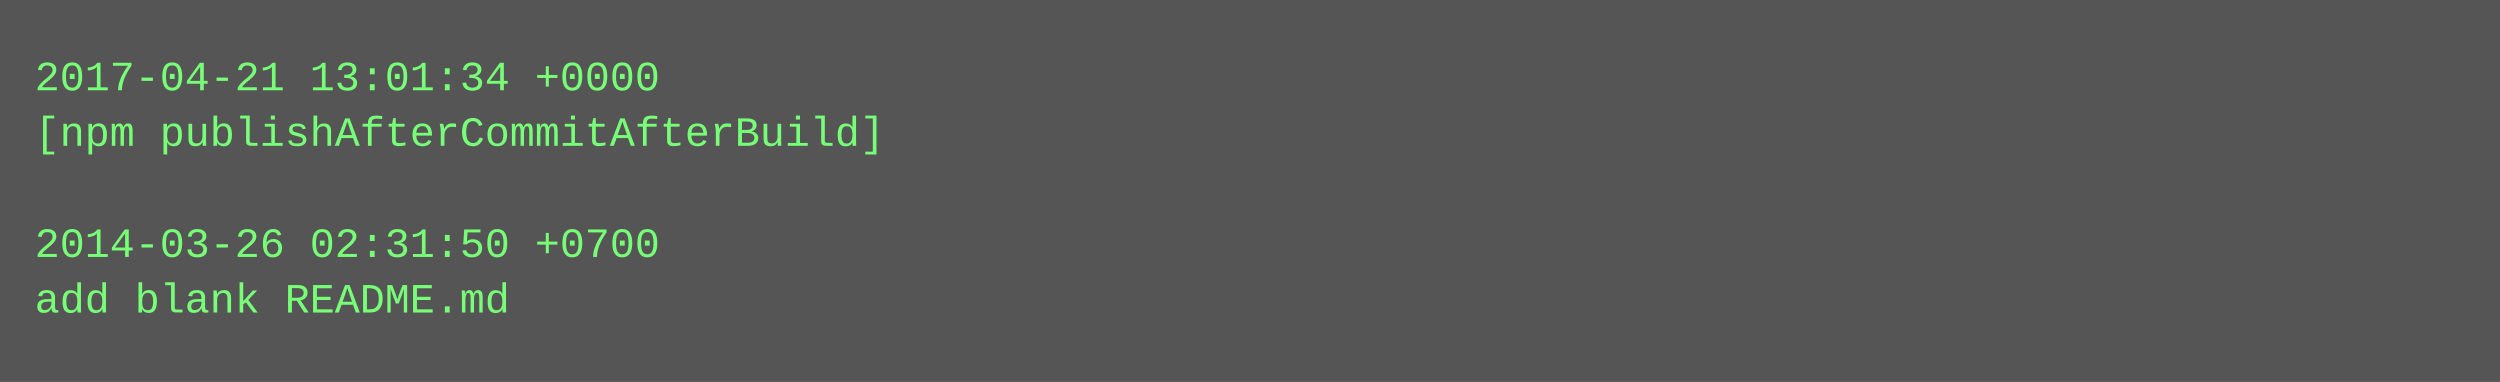
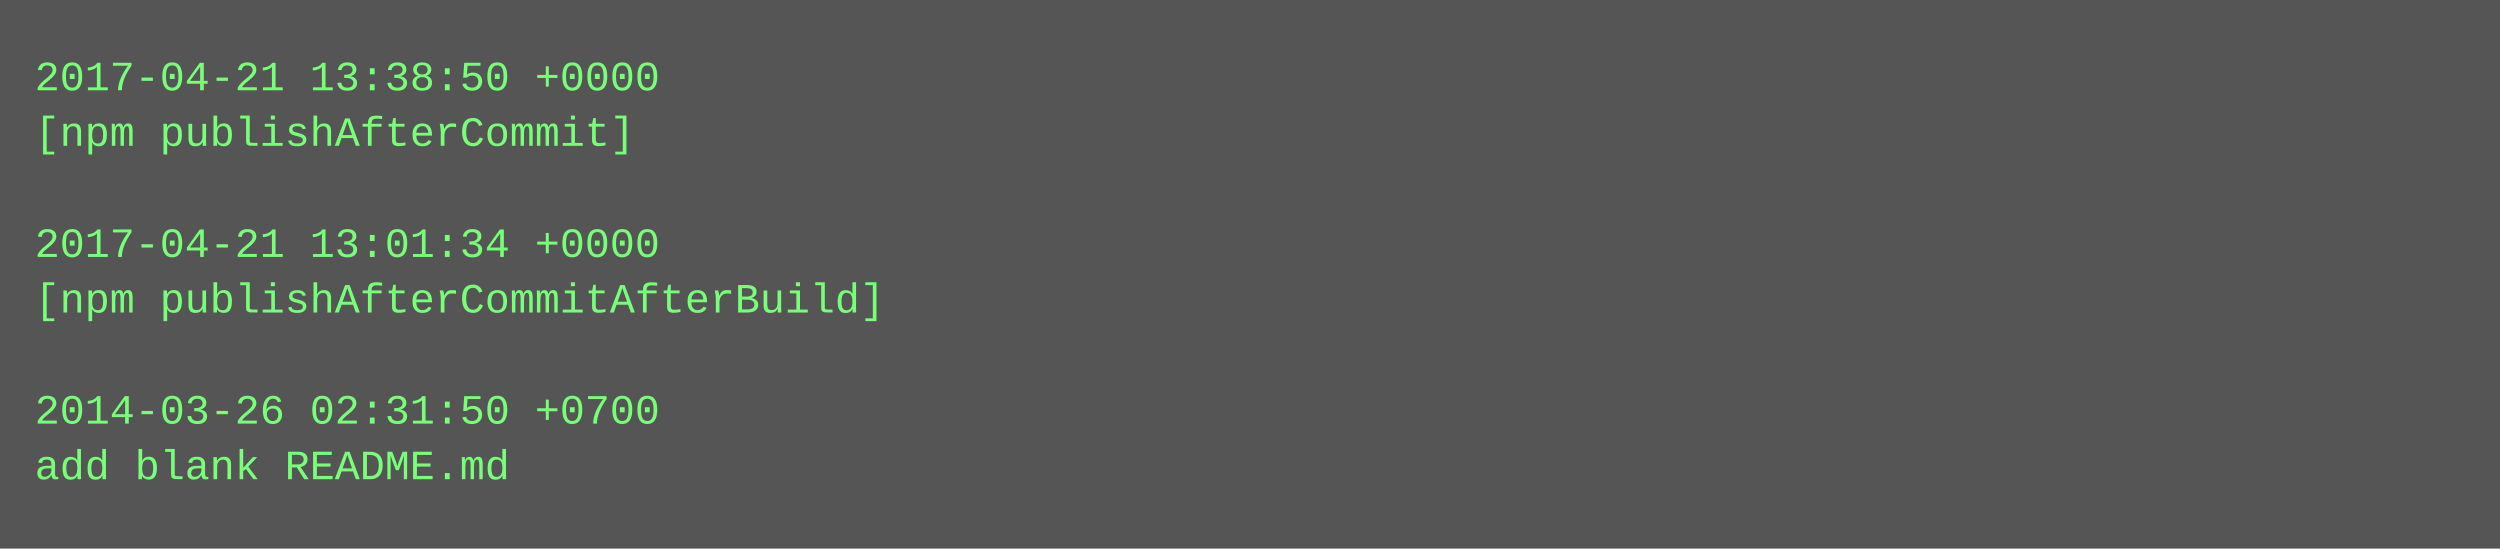
- <svg xmlns="http://www.w3.org/2000/svg" height="110" width="720">
-   <rect height="110" fill="#555" width="720" />
+ <svg xmlns="http://www.w3.org/2000/svg" height="158" width="720">
+   <rect height="158" fill="#555" width="720" />
  <text fill="#7f7" font-family="Courier New" font-size="12" xml:space="preserve">
-     <tspan x="10" y="26">2017-04-21 13:01:34 +0000</tspan>
-     <tspan x="10" y="42">[npm publishAfterCommitAfterBuild]</tspan>
+     <tspan x="10" y="26">2017-04-21 13:38:50 +0000</tspan>
+     <tspan x="10" y="42">[npm publishAfterCommit]</tspan>
    <tspan x="10" y="58" />
-     <tspan x="10" y="74">2014-03-26 02:31:50 +0700</tspan>
-     <tspan x="10" y="90">add blank README.md</tspan>
+     <tspan x="10" y="74">2017-04-21 13:01:34 +0000</tspan>
+     <tspan x="10" y="90">[npm publishAfterCommitAfterBuild]</tspan>
+     <tspan x="10" y="106" />
+     <tspan x="10" y="122">2014-03-26 02:31:50 +0700</tspan>
+     <tspan x="10" y="138">add blank README.md</tspan>
  </text>
</svg>
